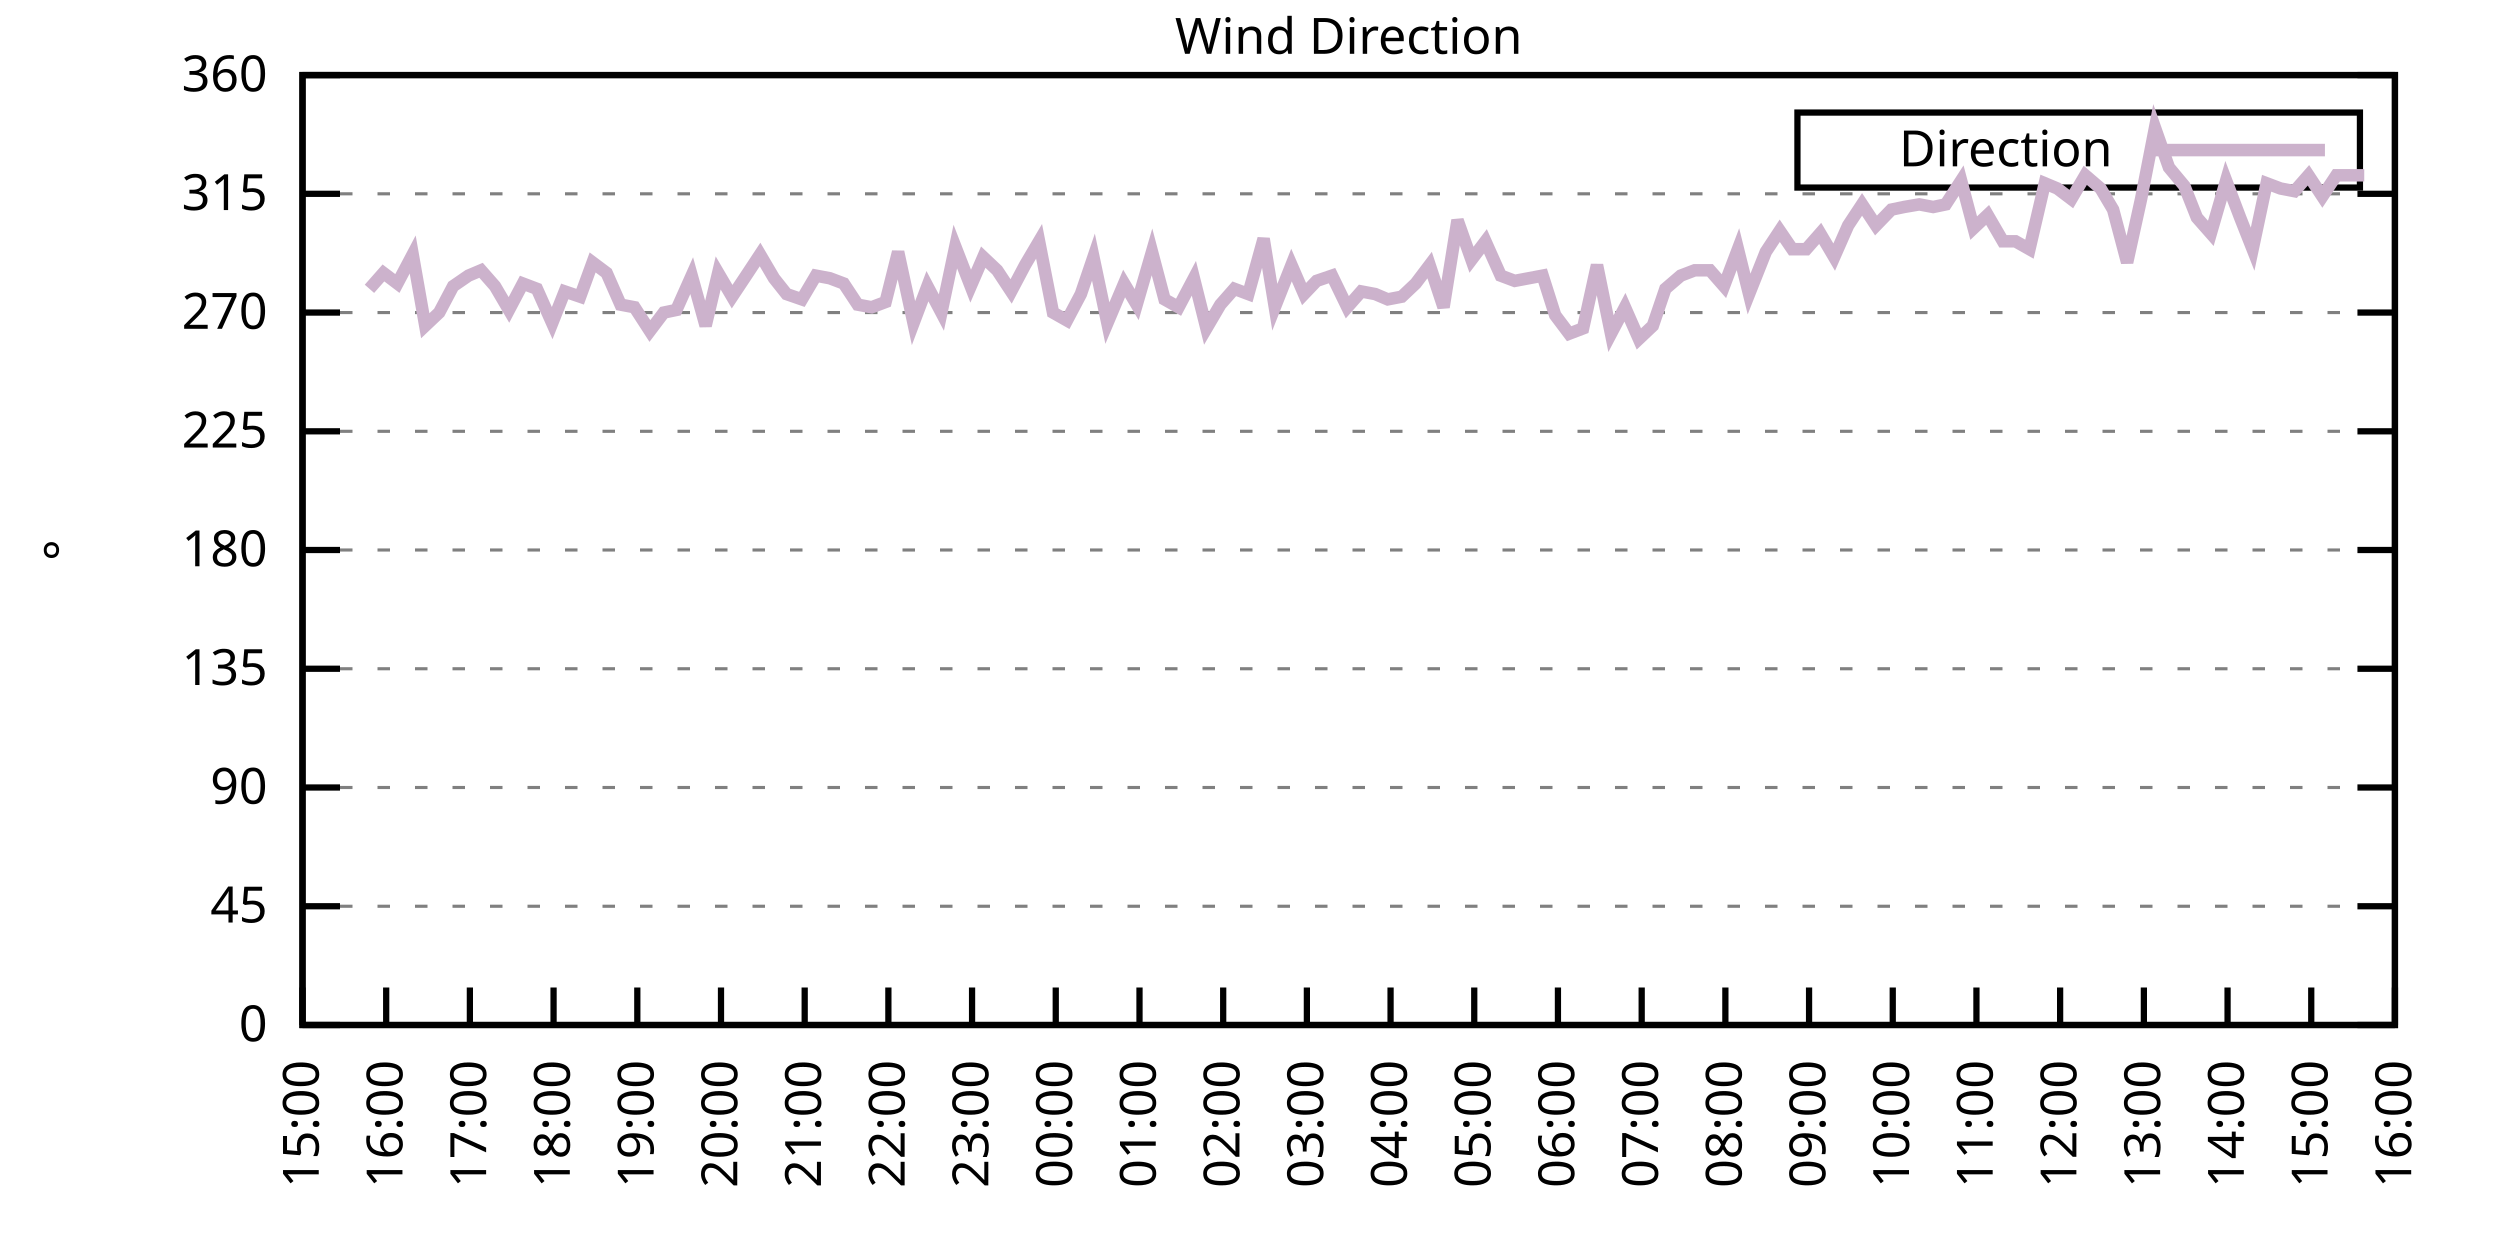
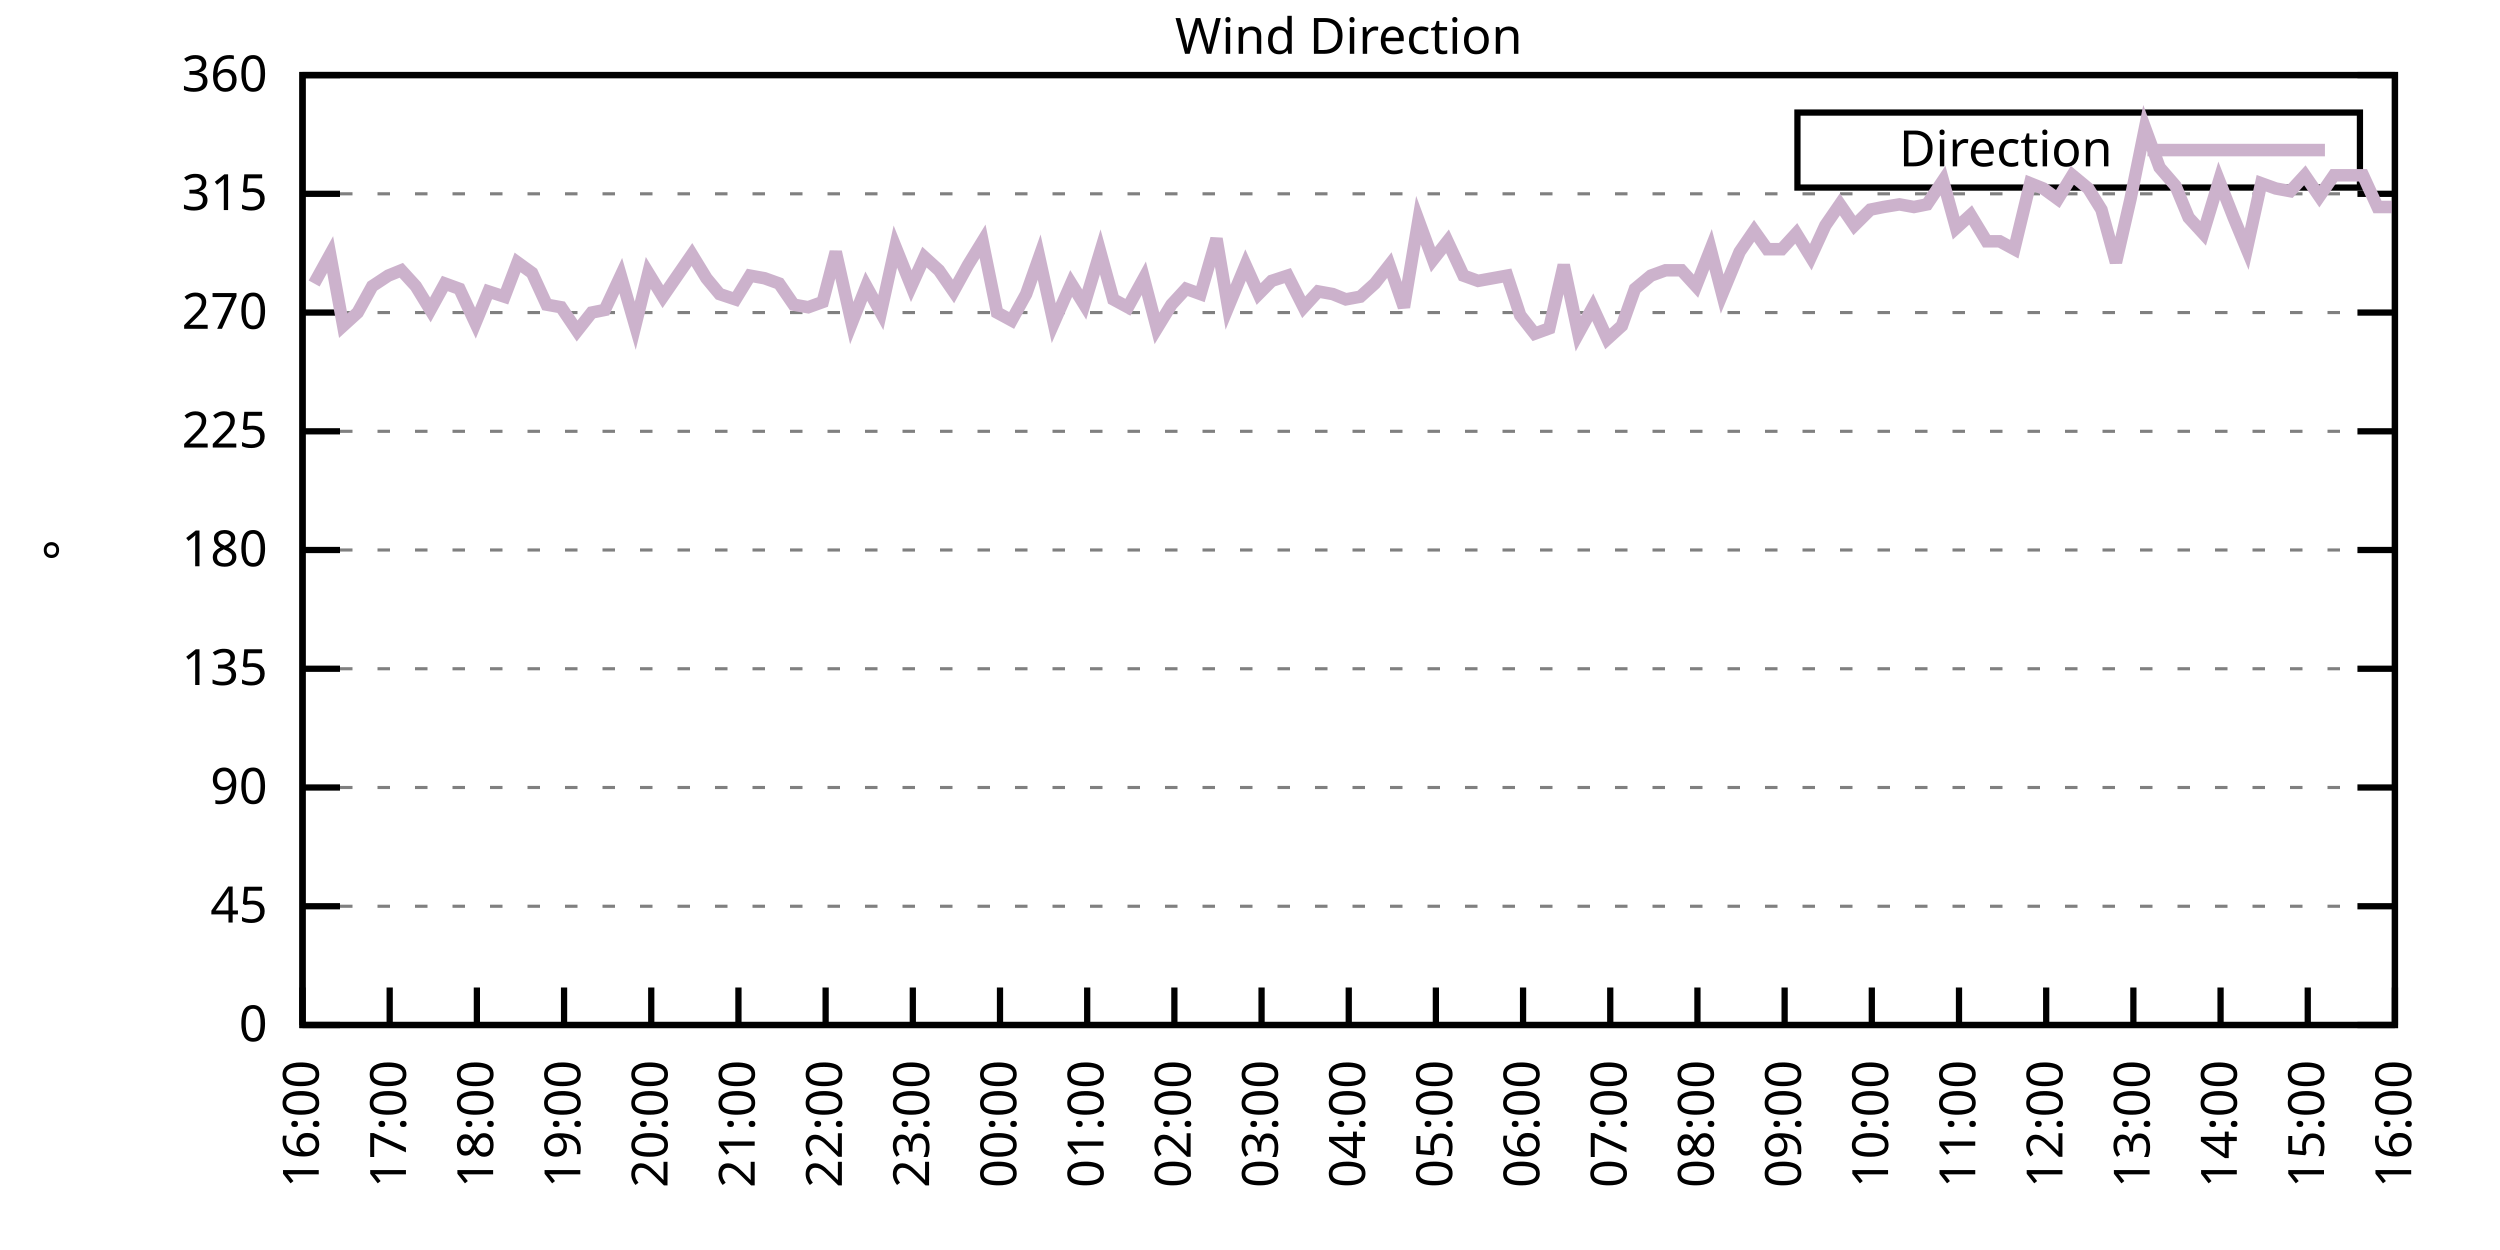
<svg xmlns="http://www.w3.org/2000/svg" xmlns:xlink="http://www.w3.org/1999/xlink" width="400" height="200" viewBox="0 0 400 200">
  <g id="gnuplot_canvas">
    <rect x="0" y="0" width="400" height="200" fill="none" />
    <defs>
      <circle id="gpDot" r="0.5" stroke-width="0.5" stroke="currentColor" />
      <path id="gpPt0" stroke-width="0.333" stroke="currentColor" d="M-1,0 h2 M0,-1 v2" />
      <path id="gpPt1" stroke-width="0.333" stroke="currentColor" d="M-1,-1 L1,1 M1,-1 L-1,1" />
      <path id="gpPt2" stroke-width="0.333" stroke="currentColor" d="M-1,0 L1,0 M0,-1 L0,1 M-1,-1 L1,1 M-1,1 L1,-1" />
      <rect id="gpPt3" stroke-width="0.333" stroke="currentColor" x="-1" y="-1" width="2" height="2" />
      <rect id="gpPt4" stroke-width="0.333" stroke="currentColor" fill="currentColor" x="-1" y="-1" width="2" height="2" />
      <circle id="gpPt5" stroke-width="0.333" stroke="currentColor" cx="0" cy="0" r="1" />
      <use xlink:href="#gpPt5" id="gpPt6" fill="currentColor" stroke="none" />
      <path id="gpPt7" stroke-width="0.333" stroke="currentColor" d="M0,-1.33 L-1.33,0.67 L1.33,0.67 z" />
      <use xlink:href="#gpPt7" id="gpPt8" fill="currentColor" stroke="none" />
      <use xlink:href="#gpPt7" id="gpPt9" stroke="currentColor" transform="rotate(180)" />
      <use xlink:href="#gpPt9" id="gpPt10" fill="currentColor" stroke="none" />
      <use xlink:href="#gpPt3" id="gpPt11" stroke="currentColor" transform="rotate(45)" />
      <use xlink:href="#gpPt11" id="gpPt12" fill="currentColor" stroke="none" />
      <path id="gpPt13" stroke-width="0.333" stroke="currentColor" d="M0,1.330 L1.265,0.411 L0.782,-1.067 L-0.782,-1.076 L-1.265,0.411 z" />
      <use xlink:href="#gpPt13" id="gpPt14" fill="currentColor" stroke="none" />
      <filter id="textbox" filterUnits="objectBoundingBox" x="0" y="0" height="1" width="1">
        <feFlood flood-color="white" flood-opacity="1" result="bgnd" />
        <feComposite in="SourceGraphic" in2="bgnd" operator="atop" />
      </filter>
      <filter id="greybox" filterUnits="objectBoundingBox" x="0" y="0" height="1" width="1">
        <feFlood flood-color="lightgrey" flood-opacity="1" result="grey" />
        <feComposite in="SourceGraphic" in2="grey" operator="atop" />
      </filter>
    </defs>
    <g fill="none" color="white" stroke="currentColor" stroke-width="1.00" stroke-linecap="butt" stroke-linejoin="miter">
</g>
    <g fill="none" color="black" stroke="currentColor" stroke-width="1.00" stroke-linecap="butt" stroke-linejoin="miter">
      <g stroke="none" shape-rendering="crispEdges">
        <polygon fill="rgb(255, 255, 255)" points="48.40,164.00 383.18,164.00 383.18,12.02 48.40,12.02 " />
      </g>
    </g>
    <g fill="none" color="black" stroke="currentColor" stroke-width="1.00" stroke-linecap="butt" stroke-linejoin="miter">
</g>
    <g fill="none" color="black" stroke="black" stroke-width="0.50" stroke-linecap="butt" stroke-linejoin="miter">
</g>
    <g fill="none" color="gray" stroke="currentColor" stroke-width="0.50" stroke-linecap="butt" stroke-linejoin="miter">
      <path stroke="gray" stroke-dasharray="2,4" class="gridline" d="M48.40,164.00 L383.19,164.00  " />
    </g>
    <g fill="none" color="gray" stroke="gray" stroke-width="1.00" stroke-linecap="butt" stroke-linejoin="miter">
</g>
    <g fill="none" color="black" stroke="currentColor" stroke-width="1.00" stroke-linecap="butt" stroke-linejoin="miter">
      <path stroke="black" d="M48.40,164.00 L54.40,164.00 M383.19,164.00 L377.19,164.00  " />
      <g transform="translate(42.80,166.60)" stroke="none" fill="black" font-family="Sans" font-size="8.00" text-anchor="end">
        <text>
          <tspan font-family="Sans"> 0</tspan>
        </text>
      </g>
    </g>
    <g fill="none" color="black" stroke="currentColor" stroke-width="1.00" stroke-linecap="butt" stroke-linejoin="miter">
</g>
    <g fill="none" color="black" stroke="black" stroke-width="0.50" stroke-linecap="butt" stroke-linejoin="miter">
</g>
    <g fill="none" color="gray" stroke="currentColor" stroke-width="0.50" stroke-linecap="butt" stroke-linejoin="miter">
      <path stroke="gray" stroke-dasharray="2,4" class="gridline" d="M48.40,145.00 L383.19,145.00  " />
    </g>
    <g fill="none" color="gray" stroke="gray" stroke-width="1.00" stroke-linecap="butt" stroke-linejoin="miter">
</g>
    <g fill="none" color="black" stroke="currentColor" stroke-width="1.00" stroke-linecap="butt" stroke-linejoin="miter">
      <path stroke="black" d="M48.40,145.00 L54.40,145.00 M383.19,145.00 L377.19,145.00  " />
      <g transform="translate(42.80,147.60)" stroke="none" fill="black" font-family="Sans" font-size="8.00" text-anchor="end">
        <text>
          <tspan font-family="Sans"> 45</tspan>
        </text>
      </g>
    </g>
    <g fill="none" color="black" stroke="currentColor" stroke-width="1.00" stroke-linecap="butt" stroke-linejoin="miter">
</g>
    <g fill="none" color="black" stroke="black" stroke-width="0.50" stroke-linecap="butt" stroke-linejoin="miter">
</g>
    <g fill="none" color="gray" stroke="currentColor" stroke-width="0.50" stroke-linecap="butt" stroke-linejoin="miter">
      <path stroke="gray" stroke-dasharray="2,4" class="gridline" d="M48.40,126.00 L383.19,126.00  " />
    </g>
    <g fill="none" color="gray" stroke="gray" stroke-width="1.00" stroke-linecap="butt" stroke-linejoin="miter">
</g>
    <g fill="none" color="black" stroke="currentColor" stroke-width="1.00" stroke-linecap="butt" stroke-linejoin="miter">
      <path stroke="black" d="M48.40,126.00 L54.40,126.00 M383.19,126.00 L377.19,126.00  " />
      <g transform="translate(42.80,128.60)" stroke="none" fill="black" font-family="Sans" font-size="8.00" text-anchor="end">
        <text>
          <tspan font-family="Sans"> 90</tspan>
        </text>
      </g>
    </g>
    <g fill="none" color="black" stroke="currentColor" stroke-width="1.00" stroke-linecap="butt" stroke-linejoin="miter">
</g>
    <g fill="none" color="black" stroke="black" stroke-width="0.50" stroke-linecap="butt" stroke-linejoin="miter">
</g>
    <g fill="none" color="gray" stroke="currentColor" stroke-width="0.50" stroke-linecap="butt" stroke-linejoin="miter">
      <path stroke="gray" stroke-dasharray="2,4" class="gridline" d="M48.40,107.00 L383.19,107.00  " />
    </g>
    <g fill="none" color="gray" stroke="gray" stroke-width="1.00" stroke-linecap="butt" stroke-linejoin="miter">
</g>
    <g fill="none" color="black" stroke="currentColor" stroke-width="1.00" stroke-linecap="butt" stroke-linejoin="miter">
      <path stroke="black" d="M48.40,107.00 L54.40,107.00 M383.19,107.00 L377.19,107.00  " />
      <g transform="translate(42.80,109.60)" stroke="none" fill="black" font-family="Sans" font-size="8.00" text-anchor="end">
        <text>
          <tspan font-family="Sans"> 135</tspan>
        </text>
      </g>
    </g>
    <g fill="none" color="black" stroke="currentColor" stroke-width="1.00" stroke-linecap="butt" stroke-linejoin="miter">
</g>
    <g fill="none" color="black" stroke="black" stroke-width="0.50" stroke-linecap="butt" stroke-linejoin="miter">
</g>
    <g fill="none" color="gray" stroke="currentColor" stroke-width="0.50" stroke-linecap="butt" stroke-linejoin="miter">
      <path stroke="gray" stroke-dasharray="2,4" class="gridline" d="M48.40,88.00 L383.19,88.00  " />
    </g>
    <g fill="none" color="gray" stroke="gray" stroke-width="1.00" stroke-linecap="butt" stroke-linejoin="miter">
</g>
    <g fill="none" color="black" stroke="currentColor" stroke-width="1.00" stroke-linecap="butt" stroke-linejoin="miter">
      <path stroke="black" d="M48.40,88.00 L54.40,88.00 M383.19,88.00 L377.19,88.00  " />
      <g transform="translate(42.80,90.60)" stroke="none" fill="black" font-family="Sans" font-size="8.00" text-anchor="end">
        <text>
          <tspan font-family="Sans"> 180</tspan>
        </text>
      </g>
    </g>
    <g fill="none" color="black" stroke="currentColor" stroke-width="1.00" stroke-linecap="butt" stroke-linejoin="miter">
</g>
    <g fill="none" color="black" stroke="black" stroke-width="0.50" stroke-linecap="butt" stroke-linejoin="miter">
</g>
    <g fill="none" color="gray" stroke="currentColor" stroke-width="0.50" stroke-linecap="butt" stroke-linejoin="miter">
      <path stroke="gray" stroke-dasharray="2,4" class="gridline" d="M48.40,69.01 L383.19,69.01  " />
    </g>
    <g fill="none" color="gray" stroke="gray" stroke-width="1.00" stroke-linecap="butt" stroke-linejoin="miter">
</g>
    <g fill="none" color="black" stroke="currentColor" stroke-width="1.00" stroke-linecap="butt" stroke-linejoin="miter">
      <path stroke="black" d="M48.40,69.01 L54.40,69.01 M383.19,69.01 L377.19,69.01  " />
      <g transform="translate(42.80,71.61)" stroke="none" fill="black" font-family="Sans" font-size="8.00" text-anchor="end">
        <text>
          <tspan font-family="Sans"> 225</tspan>
        </text>
      </g>
    </g>
    <g fill="none" color="black" stroke="currentColor" stroke-width="1.00" stroke-linecap="butt" stroke-linejoin="miter">
</g>
    <g fill="none" color="black" stroke="black" stroke-width="0.50" stroke-linecap="butt" stroke-linejoin="miter">
</g>
    <g fill="none" color="gray" stroke="currentColor" stroke-width="0.50" stroke-linecap="butt" stroke-linejoin="miter">
      <path stroke="gray" stroke-dasharray="2,4" class="gridline" d="M48.40,50.01 L383.19,50.01  " />
    </g>
    <g fill="none" color="gray" stroke="gray" stroke-width="1.00" stroke-linecap="butt" stroke-linejoin="miter">
</g>
    <g fill="none" color="black" stroke="currentColor" stroke-width="1.00" stroke-linecap="butt" stroke-linejoin="miter">
      <path stroke="black" d="M48.40,50.01 L54.40,50.01 M383.19,50.01 L377.19,50.01  " />
      <g transform="translate(42.80,52.61)" stroke="none" fill="black" font-family="Sans" font-size="8.00" text-anchor="end">
        <text>
          <tspan font-family="Sans"> 270</tspan>
        </text>
      </g>
    </g>
    <g fill="none" color="black" stroke="currentColor" stroke-width="1.00" stroke-linecap="butt" stroke-linejoin="miter">
</g>
    <g fill="none" color="black" stroke="black" stroke-width="0.50" stroke-linecap="butt" stroke-linejoin="miter">
</g>
    <g fill="none" color="gray" stroke="currentColor" stroke-width="0.50" stroke-linecap="butt" stroke-linejoin="miter">
      <path stroke="gray" stroke-dasharray="2,4" class="gridline" d="M48.40,31.01 L383.19,31.01  " />
    </g>
    <g fill="none" color="gray" stroke="gray" stroke-width="1.00" stroke-linecap="butt" stroke-linejoin="miter">
</g>
    <g fill="none" color="black" stroke="currentColor" stroke-width="1.00" stroke-linecap="butt" stroke-linejoin="miter">
      <path stroke="black" d="M48.40,31.01 L54.40,31.01 M383.19,31.01 L377.19,31.01  " />
      <g transform="translate(42.80,33.61)" stroke="none" fill="black" font-family="Sans" font-size="8.00" text-anchor="end">
        <text>
          <tspan font-family="Sans"> 315</tspan>
        </text>
      </g>
    </g>
    <g fill="none" color="black" stroke="currentColor" stroke-width="1.00" stroke-linecap="butt" stroke-linejoin="miter">
</g>
    <g fill="none" color="black" stroke="black" stroke-width="0.50" stroke-linecap="butt" stroke-linejoin="miter">
</g>
    <g fill="none" color="gray" stroke="currentColor" stroke-width="0.50" stroke-linecap="butt" stroke-linejoin="miter">
      <path stroke="gray" stroke-dasharray="2,4" class="gridline" d="M48.40,12.01 L383.19,12.01  " />
    </g>
    <g fill="none" color="gray" stroke="gray" stroke-width="1.00" stroke-linecap="butt" stroke-linejoin="miter">
</g>
    <g fill="none" color="black" stroke="currentColor" stroke-width="1.00" stroke-linecap="butt" stroke-linejoin="miter">
      <path stroke="black" d="M48.40,12.01 L54.40,12.01 M383.19,12.01 L377.19,12.01  " />
      <g transform="translate(42.80,14.61)" stroke="none" fill="black" font-family="Sans" font-size="8.00" text-anchor="end">
        <text>
          <tspan font-family="Sans"> 360</tspan>
        </text>
      </g>
    </g>
    <g fill="none" color="black" stroke="currentColor" stroke-width="1.00" stroke-linecap="butt" stroke-linejoin="miter">
      <path stroke="black" d="M48.40,164.00 L48.40,158.00  " />
      <g transform="translate(51.00,169.60) rotate(270.00)" stroke="none" fill="black" font-family="Sans" font-size="8.00" text-anchor="end">
        <text>
-           <tspan font-family="Sans">15:00</tspan>
-         </text>
-       </g>
-     </g>
-     <g fill="none" color="black" stroke="currentColor" stroke-width="1.00" stroke-linecap="butt" stroke-linejoin="miter">
-       <path stroke="black" d="M61.79,164.00 L61.79,158.00  " />
-       <g transform="translate(64.39,169.60) rotate(270.00)" stroke="none" fill="black" font-family="Sans" font-size="8.00" text-anchor="end">
-         <text>
          <tspan font-family="Sans">16:00</tspan>
        </text>
      </g>
    </g>
    <g fill="none" color="black" stroke="currentColor" stroke-width="1.00" stroke-linecap="butt" stroke-linejoin="miter">
-       <path stroke="black" d="M75.18,164.00 L75.18,158.00  " />
-       <g transform="translate(77.78,169.60) rotate(270.00)" stroke="none" fill="black" font-family="Sans" font-size="8.00" text-anchor="end">
+       <path stroke="black" d="M62.35,164.00 L62.35,158.00  " />
+       <g transform="translate(64.95,169.60) rotate(270.00)" stroke="none" fill="black" font-family="Sans" font-size="8.00" text-anchor="end">
        <text>
          <tspan font-family="Sans">17:00</tspan>
        </text>
      </g>
    </g>
    <g fill="none" color="black" stroke="currentColor" stroke-width="1.00" stroke-linecap="butt" stroke-linejoin="miter">
-       <path stroke="black" d="M88.57,164.00 L88.57,158.00  " />
-       <g transform="translate(91.17,169.60) rotate(270.00)" stroke="none" fill="black" font-family="Sans" font-size="8.00" text-anchor="end">
+       <path stroke="black" d="M76.30,164.00 L76.30,158.00  " />
+       <g transform="translate(78.90,169.60) rotate(270.00)" stroke="none" fill="black" font-family="Sans" font-size="8.00" text-anchor="end">
        <text>
          <tspan font-family="Sans">18:00</tspan>
        </text>
      </g>
    </g>
    <g fill="none" color="black" stroke="currentColor" stroke-width="1.00" stroke-linecap="butt" stroke-linejoin="miter">
-       <path stroke="black" d="M101.97,164.00 L101.97,158.00  " />
-       <g transform="translate(104.57,169.60) rotate(270.00)" stroke="none" fill="black" font-family="Sans" font-size="8.00" text-anchor="end">
+       <path stroke="black" d="M90.25,164.00 L90.25,158.00  " />
+       <g transform="translate(92.85,169.60) rotate(270.00)" stroke="none" fill="black" font-family="Sans" font-size="8.00" text-anchor="end">
        <text>
          <tspan font-family="Sans">19:00</tspan>
        </text>
      </g>
    </g>
    <g fill="none" color="black" stroke="currentColor" stroke-width="1.00" stroke-linecap="butt" stroke-linejoin="miter">
-       <path stroke="black" d="M115.36,164.00 L115.36,158.00  " />
-       <g transform="translate(117.96,169.60) rotate(270.00)" stroke="none" fill="black" font-family="Sans" font-size="8.00" text-anchor="end">
+       <path stroke="black" d="M104.20,164.00 L104.20,158.00  " />
+       <g transform="translate(106.80,169.60) rotate(270.00)" stroke="none" fill="black" font-family="Sans" font-size="8.00" text-anchor="end">
        <text>
          <tspan font-family="Sans">20:00</tspan>
        </text>
      </g>
    </g>
    <g fill="none" color="black" stroke="currentColor" stroke-width="1.00" stroke-linecap="butt" stroke-linejoin="miter">
-       <path stroke="black" d="M128.75,164.00 L128.75,158.00  " />
-       <g transform="translate(131.35,169.60) rotate(270.00)" stroke="none" fill="black" font-family="Sans" font-size="8.00" text-anchor="end">
+       <path stroke="black" d="M118.15,164.00 L118.15,158.00  " />
+       <g transform="translate(120.75,169.60) rotate(270.00)" stroke="none" fill="black" font-family="Sans" font-size="8.00" text-anchor="end">
        <text>
          <tspan font-family="Sans">21:00</tspan>
        </text>
      </g>
    </g>
    <g fill="none" color="black" stroke="currentColor" stroke-width="1.00" stroke-linecap="butt" stroke-linejoin="miter">
-       <path stroke="black" d="M142.14,164.00 L142.14,158.00  " />
-       <g transform="translate(144.74,169.60) rotate(270.00)" stroke="none" fill="black" font-family="Sans" font-size="8.00" text-anchor="end">
+       <path stroke="black" d="M132.10,164.00 L132.10,158.00  " />
+       <g transform="translate(134.70,169.60) rotate(270.00)" stroke="none" fill="black" font-family="Sans" font-size="8.00" text-anchor="end">
        <text>
          <tspan font-family="Sans">22:00</tspan>
        </text>
      </g>
    </g>
    <g fill="none" color="black" stroke="currentColor" stroke-width="1.00" stroke-linecap="butt" stroke-linejoin="miter">
-       <path stroke="black" d="M155.53,164.00 L155.53,158.00  " />
-       <g transform="translate(158.13,169.60) rotate(270.00)" stroke="none" fill="black" font-family="Sans" font-size="8.00" text-anchor="end">
+       <path stroke="black" d="M146.05,164.00 L146.05,158.00  " />
+       <g transform="translate(148.65,169.60) rotate(270.00)" stroke="none" fill="black" font-family="Sans" font-size="8.00" text-anchor="end">
        <text>
          <tspan font-family="Sans">23:00</tspan>
        </text>
      </g>
    </g>
    <g fill="none" color="black" stroke="currentColor" stroke-width="1.00" stroke-linecap="butt" stroke-linejoin="miter">
-       <path stroke="black" d="M168.92,164.00 L168.92,158.00  " />
-       <g transform="translate(171.52,169.60) rotate(270.00)" stroke="none" fill="black" font-family="Sans" font-size="8.00" text-anchor="end">
+       <path stroke="black" d="M160.00,164.00 L160.00,158.00  " />
+       <g transform="translate(162.60,169.60) rotate(270.00)" stroke="none" fill="black" font-family="Sans" font-size="8.00" text-anchor="end">
        <text>
          <tspan font-family="Sans">00:00</tspan>
        </text>
      </g>
    </g>
    <g fill="none" color="black" stroke="currentColor" stroke-width="1.00" stroke-linecap="butt" stroke-linejoin="miter">
-       <path stroke="black" d="M182.32,164.00 L182.32,158.00  " />
-       <g transform="translate(184.92,169.60) rotate(270.00)" stroke="none" fill="black" font-family="Sans" font-size="8.00" text-anchor="end">
+       <path stroke="black" d="M173.95,164.00 L173.95,158.00  " />
+       <g transform="translate(176.55,169.60) rotate(270.00)" stroke="none" fill="black" font-family="Sans" font-size="8.00" text-anchor="end">
        <text>
          <tspan font-family="Sans">01:00</tspan>
        </text>
      </g>
    </g>
    <g fill="none" color="black" stroke="currentColor" stroke-width="1.00" stroke-linecap="butt" stroke-linejoin="miter">
-       <path stroke="black" d="M195.71,164.00 L195.71,158.00  " />
-       <g transform="translate(198.31,169.60) rotate(270.00)" stroke="none" fill="black" font-family="Sans" font-size="8.00" text-anchor="end">
+       <path stroke="black" d="M187.90,164.00 L187.90,158.00  " />
+       <g transform="translate(190.50,169.60) rotate(270.00)" stroke="none" fill="black" font-family="Sans" font-size="8.00" text-anchor="end">
        <text>
          <tspan font-family="Sans">02:00</tspan>
        </text>
      </g>
    </g>
    <g fill="none" color="black" stroke="currentColor" stroke-width="1.00" stroke-linecap="butt" stroke-linejoin="miter">
-       <path stroke="black" d="M209.10,164.00 L209.10,158.00  " />
-       <g transform="translate(211.70,169.60) rotate(270.00)" stroke="none" fill="black" font-family="Sans" font-size="8.00" text-anchor="end">
+       <path stroke="black" d="M201.85,164.00 L201.85,158.00  " />
+       <g transform="translate(204.45,169.60) rotate(270.00)" stroke="none" fill="black" font-family="Sans" font-size="8.00" text-anchor="end">
        <text>
          <tspan font-family="Sans">03:00</tspan>
        </text>
      </g>
    </g>
    <g fill="none" color="black" stroke="currentColor" stroke-width="1.00" stroke-linecap="butt" stroke-linejoin="miter">
-       <path stroke="black" d="M222.49,164.00 L222.49,158.00  " />
-       <g transform="translate(225.09,169.60) rotate(270.00)" stroke="none" fill="black" font-family="Sans" font-size="8.00" text-anchor="end">
+       <path stroke="black" d="M215.80,164.00 L215.80,158.00  " />
+       <g transform="translate(218.40,169.60) rotate(270.00)" stroke="none" fill="black" font-family="Sans" font-size="8.00" text-anchor="end">
        <text>
          <tspan font-family="Sans">04:00</tspan>
        </text>
      </g>
    </g>
    <g fill="none" color="black" stroke="currentColor" stroke-width="1.00" stroke-linecap="butt" stroke-linejoin="miter">
-       <path stroke="black" d="M235.88,164.00 L235.88,158.00  " />
-       <g transform="translate(238.48,169.60) rotate(270.00)" stroke="none" fill="black" font-family="Sans" font-size="8.00" text-anchor="end">
+       <path stroke="black" d="M229.74,164.00 L229.74,158.00  " />
+       <g transform="translate(232.34,169.60) rotate(270.00)" stroke="none" fill="black" font-family="Sans" font-size="8.00" text-anchor="end">
        <text>
          <tspan font-family="Sans">05:00</tspan>
        </text>
      </g>
    </g>
    <g fill="none" color="black" stroke="currentColor" stroke-width="1.00" stroke-linecap="butt" stroke-linejoin="miter">
-       <path stroke="black" d="M249.27,164.00 L249.27,158.00  " />
-       <g transform="translate(251.87,169.60) rotate(270.00)" stroke="none" fill="black" font-family="Sans" font-size="8.00" text-anchor="end">
+       <path stroke="black" d="M243.69,164.00 L243.69,158.00  " />
+       <g transform="translate(246.29,169.60) rotate(270.00)" stroke="none" fill="black" font-family="Sans" font-size="8.00" text-anchor="end">
        <text>
          <tspan font-family="Sans">06:00</tspan>
        </text>
      </g>
    </g>
    <g fill="none" color="black" stroke="currentColor" stroke-width="1.00" stroke-linecap="butt" stroke-linejoin="miter">
-       <path stroke="black" d="M262.67,164.00 L262.67,158.00  " />
-       <g transform="translate(265.27,169.60) rotate(270.00)" stroke="none" fill="black" font-family="Sans" font-size="8.00" text-anchor="end">
+       <path stroke="black" d="M257.64,164.00 L257.64,158.00  " />
+       <g transform="translate(260.24,169.60) rotate(270.00)" stroke="none" fill="black" font-family="Sans" font-size="8.00" text-anchor="end">
        <text>
          <tspan font-family="Sans">07:00</tspan>
        </text>
      </g>
    </g>
    <g fill="none" color="black" stroke="currentColor" stroke-width="1.00" stroke-linecap="butt" stroke-linejoin="miter">
-       <path stroke="black" d="M276.06,164.00 L276.06,158.00  " />
-       <g transform="translate(278.66,169.60) rotate(270.00)" stroke="none" fill="black" font-family="Sans" font-size="8.00" text-anchor="end">
+       <path stroke="black" d="M271.59,164.00 L271.59,158.00  " />
+       <g transform="translate(274.19,169.60) rotate(270.00)" stroke="none" fill="black" font-family="Sans" font-size="8.00" text-anchor="end">
        <text>
          <tspan font-family="Sans">08:00</tspan>
        </text>
      </g>
    </g>
    <g fill="none" color="black" stroke="currentColor" stroke-width="1.00" stroke-linecap="butt" stroke-linejoin="miter">
-       <path stroke="black" d="M289.45,164.00 L289.45,158.00  " />
-       <g transform="translate(292.05,169.60) rotate(270.00)" stroke="none" fill="black" font-family="Sans" font-size="8.00" text-anchor="end">
+       <path stroke="black" d="M285.54,164.00 L285.54,158.00  " />
+       <g transform="translate(288.14,169.60) rotate(270.00)" stroke="none" fill="black" font-family="Sans" font-size="8.00" text-anchor="end">
        <text>
          <tspan font-family="Sans">09:00</tspan>
        </text>
      </g>
    </g>
    <g fill="none" color="black" stroke="currentColor" stroke-width="1.00" stroke-linecap="butt" stroke-linejoin="miter">
-       <path stroke="black" d="M302.84,164.00 L302.84,158.00  " />
-       <g transform="translate(305.44,169.60) rotate(270.00)" stroke="none" fill="black" font-family="Sans" font-size="8.00" text-anchor="end">
+       <path stroke="black" d="M299.49,164.00 L299.49,158.00  " />
+       <g transform="translate(302.09,169.60) rotate(270.00)" stroke="none" fill="black" font-family="Sans" font-size="8.00" text-anchor="end">
        <text>
          <tspan font-family="Sans">10:00</tspan>
        </text>
      </g>
    </g>
    <g fill="none" color="black" stroke="currentColor" stroke-width="1.00" stroke-linecap="butt" stroke-linejoin="miter">
-       <path stroke="black" d="M316.23,164.00 L316.23,158.00  " />
-       <g transform="translate(318.83,169.60) rotate(270.00)" stroke="none" fill="black" font-family="Sans" font-size="8.00" text-anchor="end">
+       <path stroke="black" d="M313.44,164.00 L313.44,158.00  " />
+       <g transform="translate(316.04,169.60) rotate(270.00)" stroke="none" fill="black" font-family="Sans" font-size="8.00" text-anchor="end">
        <text>
          <tspan font-family="Sans">11:00</tspan>
        </text>
      </g>
    </g>
    <g fill="none" color="black" stroke="currentColor" stroke-width="1.00" stroke-linecap="butt" stroke-linejoin="miter">
-       <path stroke="black" d="M329.62,164.00 L329.62,158.00  " />
-       <g transform="translate(332.22,169.60) rotate(270.00)" stroke="none" fill="black" font-family="Sans" font-size="8.00" text-anchor="end">
+       <path stroke="black" d="M327.39,164.00 L327.39,158.00  " />
+       <g transform="translate(329.99,169.60) rotate(270.00)" stroke="none" fill="black" font-family="Sans" font-size="8.00" text-anchor="end">
        <text>
          <tspan font-family="Sans">12:00</tspan>
        </text>
      </g>
    </g>
    <g fill="none" color="black" stroke="currentColor" stroke-width="1.00" stroke-linecap="butt" stroke-linejoin="miter">
-       <path stroke="black" d="M343.02,164.00 L343.02,158.00  " />
-       <g transform="translate(345.62,169.60) rotate(270.00)" stroke="none" fill="black" font-family="Sans" font-size="8.00" text-anchor="end">
+       <path stroke="black" d="M341.34,164.00 L341.34,158.00  " />
+       <g transform="translate(343.94,169.60) rotate(270.00)" stroke="none" fill="black" font-family="Sans" font-size="8.00" text-anchor="end">
        <text>
          <tspan font-family="Sans">13:00</tspan>
        </text>
      </g>
    </g>
    <g fill="none" color="black" stroke="currentColor" stroke-width="1.00" stroke-linecap="butt" stroke-linejoin="miter">
-       <path stroke="black" d="M356.41,164.00 L356.41,158.00  " />
-       <g transform="translate(359.01,169.60) rotate(270.00)" stroke="none" fill="black" font-family="Sans" font-size="8.00" text-anchor="end">
+       <path stroke="black" d="M355.29,164.00 L355.29,158.00  " />
+       <g transform="translate(357.89,169.60) rotate(270.00)" stroke="none" fill="black" font-family="Sans" font-size="8.00" text-anchor="end">
        <text>
          <tspan font-family="Sans">14:00</tspan>
        </text>
      </g>
    </g>
    <g fill="none" color="black" stroke="currentColor" stroke-width="1.00" stroke-linecap="butt" stroke-linejoin="miter">
-       <path stroke="black" d="M369.80,164.00 L369.80,158.00  " />
-       <g transform="translate(372.40,169.60) rotate(270.00)" stroke="none" fill="black" font-family="Sans" font-size="8.00" text-anchor="end">
+       <path stroke="black" d="M369.24,164.00 L369.24,158.00  " />
+       <g transform="translate(371.84,169.60) rotate(270.00)" stroke="none" fill="black" font-family="Sans" font-size="8.00" text-anchor="end">
        <text>
          <tspan font-family="Sans">15:00</tspan>
        </text>
      </g>
    </g>
    <g fill="none" color="black" stroke="currentColor" stroke-width="1.00" stroke-linecap="butt" stroke-linejoin="miter">
      <path stroke="black" d="M383.19,164.00 L383.19,158.00  " />
      <g transform="translate(385.79,169.60) rotate(270.00)" stroke="none" fill="black" font-family="Sans" font-size="8.00" text-anchor="end">
        <text>
          <tspan font-family="Sans">16:00</tspan>
        </text>
      </g>
    </g>
    <g fill="none" color="black" stroke="currentColor" stroke-width="1.00" stroke-linecap="butt" stroke-linejoin="miter">
</g>
    <g fill="none" color="black" stroke="currentColor" stroke-width="1.00" stroke-linecap="butt" stroke-linejoin="miter">
      <path stroke="black" d="M48.40,12.01 L48.40,164.00 L383.19,164.00 L383.19,12.01 L48.40,12.01 Z  " />
    </g>
    <g fill="none" color="black" stroke="currentColor" stroke-width="1.00" stroke-linecap="butt" stroke-linejoin="miter">
</g>
    <g fill="none" color="black" stroke="currentColor" stroke-width="1.00" stroke-linecap="butt" stroke-linejoin="miter">
      <path stroke="black" d="M287.59,30.01 L287.59,18.01 L377.59,18.01 L377.59,30.01 L287.59,30.01 Z  " />
    </g>
    <g id="Wind_direction_plot_1">
      <g fill="none" color="white" stroke="black" stroke-width="2.00" stroke-linecap="butt" stroke-linejoin="miter">
</g>
      <g fill="none" color="black" stroke="currentColor" stroke-width="2.00" stroke-linecap="butt" stroke-linejoin="miter">
        <g transform="translate(337.99,26.61)" stroke="none" fill="black" font-family="Sans" font-size="8.00" text-anchor="end">
          <text>
            <tspan font-family="Sans">Direction</tspan>
          </text>
        </g>
      </g>
      <g fill="none" color="black" stroke="currentColor" stroke-width="2.00" stroke-linecap="butt" stroke-linejoin="miter">
-         <path stroke="rgb(204, 178, 204)" d="M343.59,24.01 L371.99,24.01 M59.11,46.21 L61.35,43.67 L63.58,45.36 L66.03,40.72 L68.04,52.12 L70.27,50.01   L72.50,45.79 L74.96,44.10 L76.97,43.25 L79.20,45.79 L81.43,49.59 L83.66,45.36 L85.90,46.21 L88.35,51.70   L90.36,46.63 L92.82,47.47 L94.82,41.99 L97.06,43.67 L99.29,48.74 L101.52,49.16 L103.98,52.96 L106.21,50.01   L108.22,49.59 L110.67,44.10 L112.90,52.12 L114.91,43.67 L117.14,47.47 L119.38,44.10 L121.61,40.72 L123.84,44.52   L125.85,47.05 L128.30,47.90 L130.54,44.10 L132.77,44.52 L135.00,45.36 L137.23,48.74 L139.46,49.16 L141.69,48.32   L143.70,40.30 L146.16,51.70 L148.39,45.79 L150.62,50.01 L152.85,39.45 L155.31,45.79 L157.32,41.14 L159.55,43.25   L161.78,46.63 L164.01,42.41 L166.25,38.61 L168.48,50.01 L170.71,51.27 L172.94,47.05 L174.95,41.14 L177.18,51.70   L179.86,45.36 L181.87,48.74 L184.32,40.30 L186.33,47.90 L188.57,49.16 L191.02,44.52 L193.03,52.54 L195.26,48.74   L197.49,46.21 L199.73,47.05 L202.18,38.19 L203.97,49.16 L206.64,42.41 L208.65,47.05 L210.66,44.94 L213.12,44.10   L215.57,49.16 L217.80,46.63 L220.04,47.05 L222.04,47.90 L224.28,47.47 L226.51,45.36 L228.74,42.41 L230.97,49.16   L233.20,35.23 L235.44,41.56 L237.67,38.61 L240.12,44.10 L242.36,44.94 L246.82,44.10 L248.83,50.43 L251.06,53.39   L253.29,52.54 L255.52,42.41 L257.76,53.39 L259.99,49.16 L262.22,54.23 L264.45,52.12 L266.46,46.21 L268.92,44.10   L271.15,43.25 L273.60,43.25 L275.83,45.79 L278.07,39.87 L279.85,47.05 L282.53,40.30 L284.76,36.92 L286.77,39.87   L289.00,39.87 L291.23,37.34 L293.47,41.14 L295.70,36.08 L297.93,32.70 L300.16,36.08 L302.62,33.54 L304.63,33.12   L307.08,32.70 L309.31,33.12 L311.32,32.70 L313.78,28.90 L315.79,36.50 L318.02,34.39 L320.47,38.61 L322.48,38.61   L324.71,39.87 L327.17,29.32 L329.18,30.16 L331.41,31.85 L333.64,28.05 L336.10,30.16 L338.10,33.54 L340.34,41.99   L342.57,31.85 L344.80,20.45 L347.03,26.79 L349.49,29.74 L351.50,34.81 L353.73,37.34 L356.18,28.90 L358.42,34.81   L360.42,39.87 L362.66,29.32 L364.89,30.16 L367.12,30.59 L369.35,28.05 L371.58,31.43 L373.82,28.05 L376.05,28.05   L378.28,28.05  " />
+         <path stroke="rgb(204, 178, 204)" d="M343.59,24.01 L371.99,24.01 M50.26,45.36 L52.82,40.72 L54.91,52.12 L57.23,50.01 L59.56,45.79 L62.12,44.10   L64.21,43.25 L66.53,45.79 L68.86,49.59 L71.18,45.36 L73.51,46.21 L76.07,51.70 L78.16,46.63 L80.72,47.47   L82.81,41.99 L85.13,43.67 L87.46,48.74 L89.78,49.16 L92.34,52.96 L94.67,50.01 L96.76,49.59 L99.32,44.10   L101.64,52.12 L103.73,43.67 L106.06,47.47 L108.38,44.10 L110.71,40.72 L113.03,44.52 L115.13,47.05 L117.68,47.90   L120.01,44.10 L122.33,44.52 L124.66,45.36 L126.98,48.74 L129.31,49.16 L131.63,48.32 L133.72,40.30 L136.28,51.70   L138.61,45.79 L140.93,50.01 L143.26,39.45 L145.81,45.79 L147.91,41.14 L150.23,43.25 L152.56,46.63 L154.88,42.41   L157.21,38.61 L159.53,50.01 L161.86,51.27 L164.18,47.05 L166.27,41.14 L168.60,51.70 L171.39,45.36 L173.48,48.74   L176.04,40.30 L178.13,47.90 L180.46,49.16 L183.01,44.52 L185.11,52.54 L187.43,48.74 L189.76,46.21 L192.08,47.05   L194.64,38.19 L196.50,49.16 L199.29,42.41 L201.38,47.05 L203.47,44.94 L206.03,44.10 L208.59,49.16 L210.91,46.63   L213.24,47.05 L215.33,47.90 L217.65,47.47 L219.98,45.36 L222.30,42.41 L224.63,49.16 L226.95,35.23 L229.28,41.56   L231.60,38.61 L234.16,44.10 L236.49,44.94 L241.14,44.10 L243.23,50.43 L245.55,53.39 L247.88,52.54 L250.20,42.41   L252.53,53.39 L254.85,49.16 L257.18,54.23 L259.50,52.12 L261.60,46.21 L264.15,44.10 L266.48,43.25 L269.04,43.25   L271.36,45.79 L273.69,39.87 L275.55,47.05 L278.34,40.30 L280.66,36.92 L282.75,39.87 L285.08,39.87 L287.40,37.34   L289.73,41.14 L292.05,36.08 L294.38,32.70 L296.70,36.08 L299.26,33.54 L301.35,33.12 L303.91,32.70 L306.23,33.12   L308.33,32.70 L310.88,28.90 L312.98,36.50 L315.30,34.39 L317.86,38.61 L319.95,38.61 L322.28,39.87 L324.83,29.32   L326.93,30.16 L329.25,31.85 L331.58,28.05 L334.13,30.16 L336.23,33.54 L338.55,41.99 L340.88,31.85 L343.20,20.45   L345.53,26.79 L348.08,29.74 L350.18,34.81 L352.50,37.34 L355.06,28.90 L357.38,34.81 L359.48,39.87 L361.80,29.32   L364.13,30.16 L366.45,30.59 L368.78,28.05 L371.10,31.43 L373.43,28.05 L375.75,28.05 L378.08,28.05 L380.40,33.12   L382.96,33.12  " />
      </g>
    </g>
    <g fill="none" color="black" stroke="currentColor" stroke-width="2.00" stroke-linecap="butt" stroke-linejoin="miter">
</g>
    <g fill="none" color="black" stroke="black" stroke-width="1.00" stroke-linecap="butt" stroke-linejoin="miter">
</g>
    <g fill="none" color="black" stroke="currentColor" stroke-width="1.00" stroke-linecap="butt" stroke-linejoin="miter">
      <path stroke="black" d="M48.40,12.01 L48.40,164.00 L383.19,164.00 L383.19,12.01 L48.40,12.01 Z  " />
      <g transform="translate(12.80,88.01) rotate(270.00)" stroke="none" fill="black" font-family="Sans" font-size="8.00" text-anchor="middle">
        <text>
          <tspan font-family="Sans">°</tspan>
        </text>
      </g>
    </g>
    <g fill="none" color="black" stroke="currentColor" stroke-width="1.00" stroke-linecap="butt" stroke-linejoin="miter">
</g>
    <g fill="none" color="black" stroke="currentColor" stroke-width="1.00" stroke-linecap="butt" stroke-linejoin="miter">
      <g transform="translate(215.79,8.61)" stroke="none" fill="black" font-family="Sans" font-size="8.00" text-anchor="middle">
        <text>
          <tspan font-family="Sans">Wind Direction</tspan>
        </text>
      </g>
    </g>
    <g fill="none" color="black" stroke="currentColor" stroke-width="1.00" stroke-linecap="butt" stroke-linejoin="miter">
</g>
  </g>
</svg>
